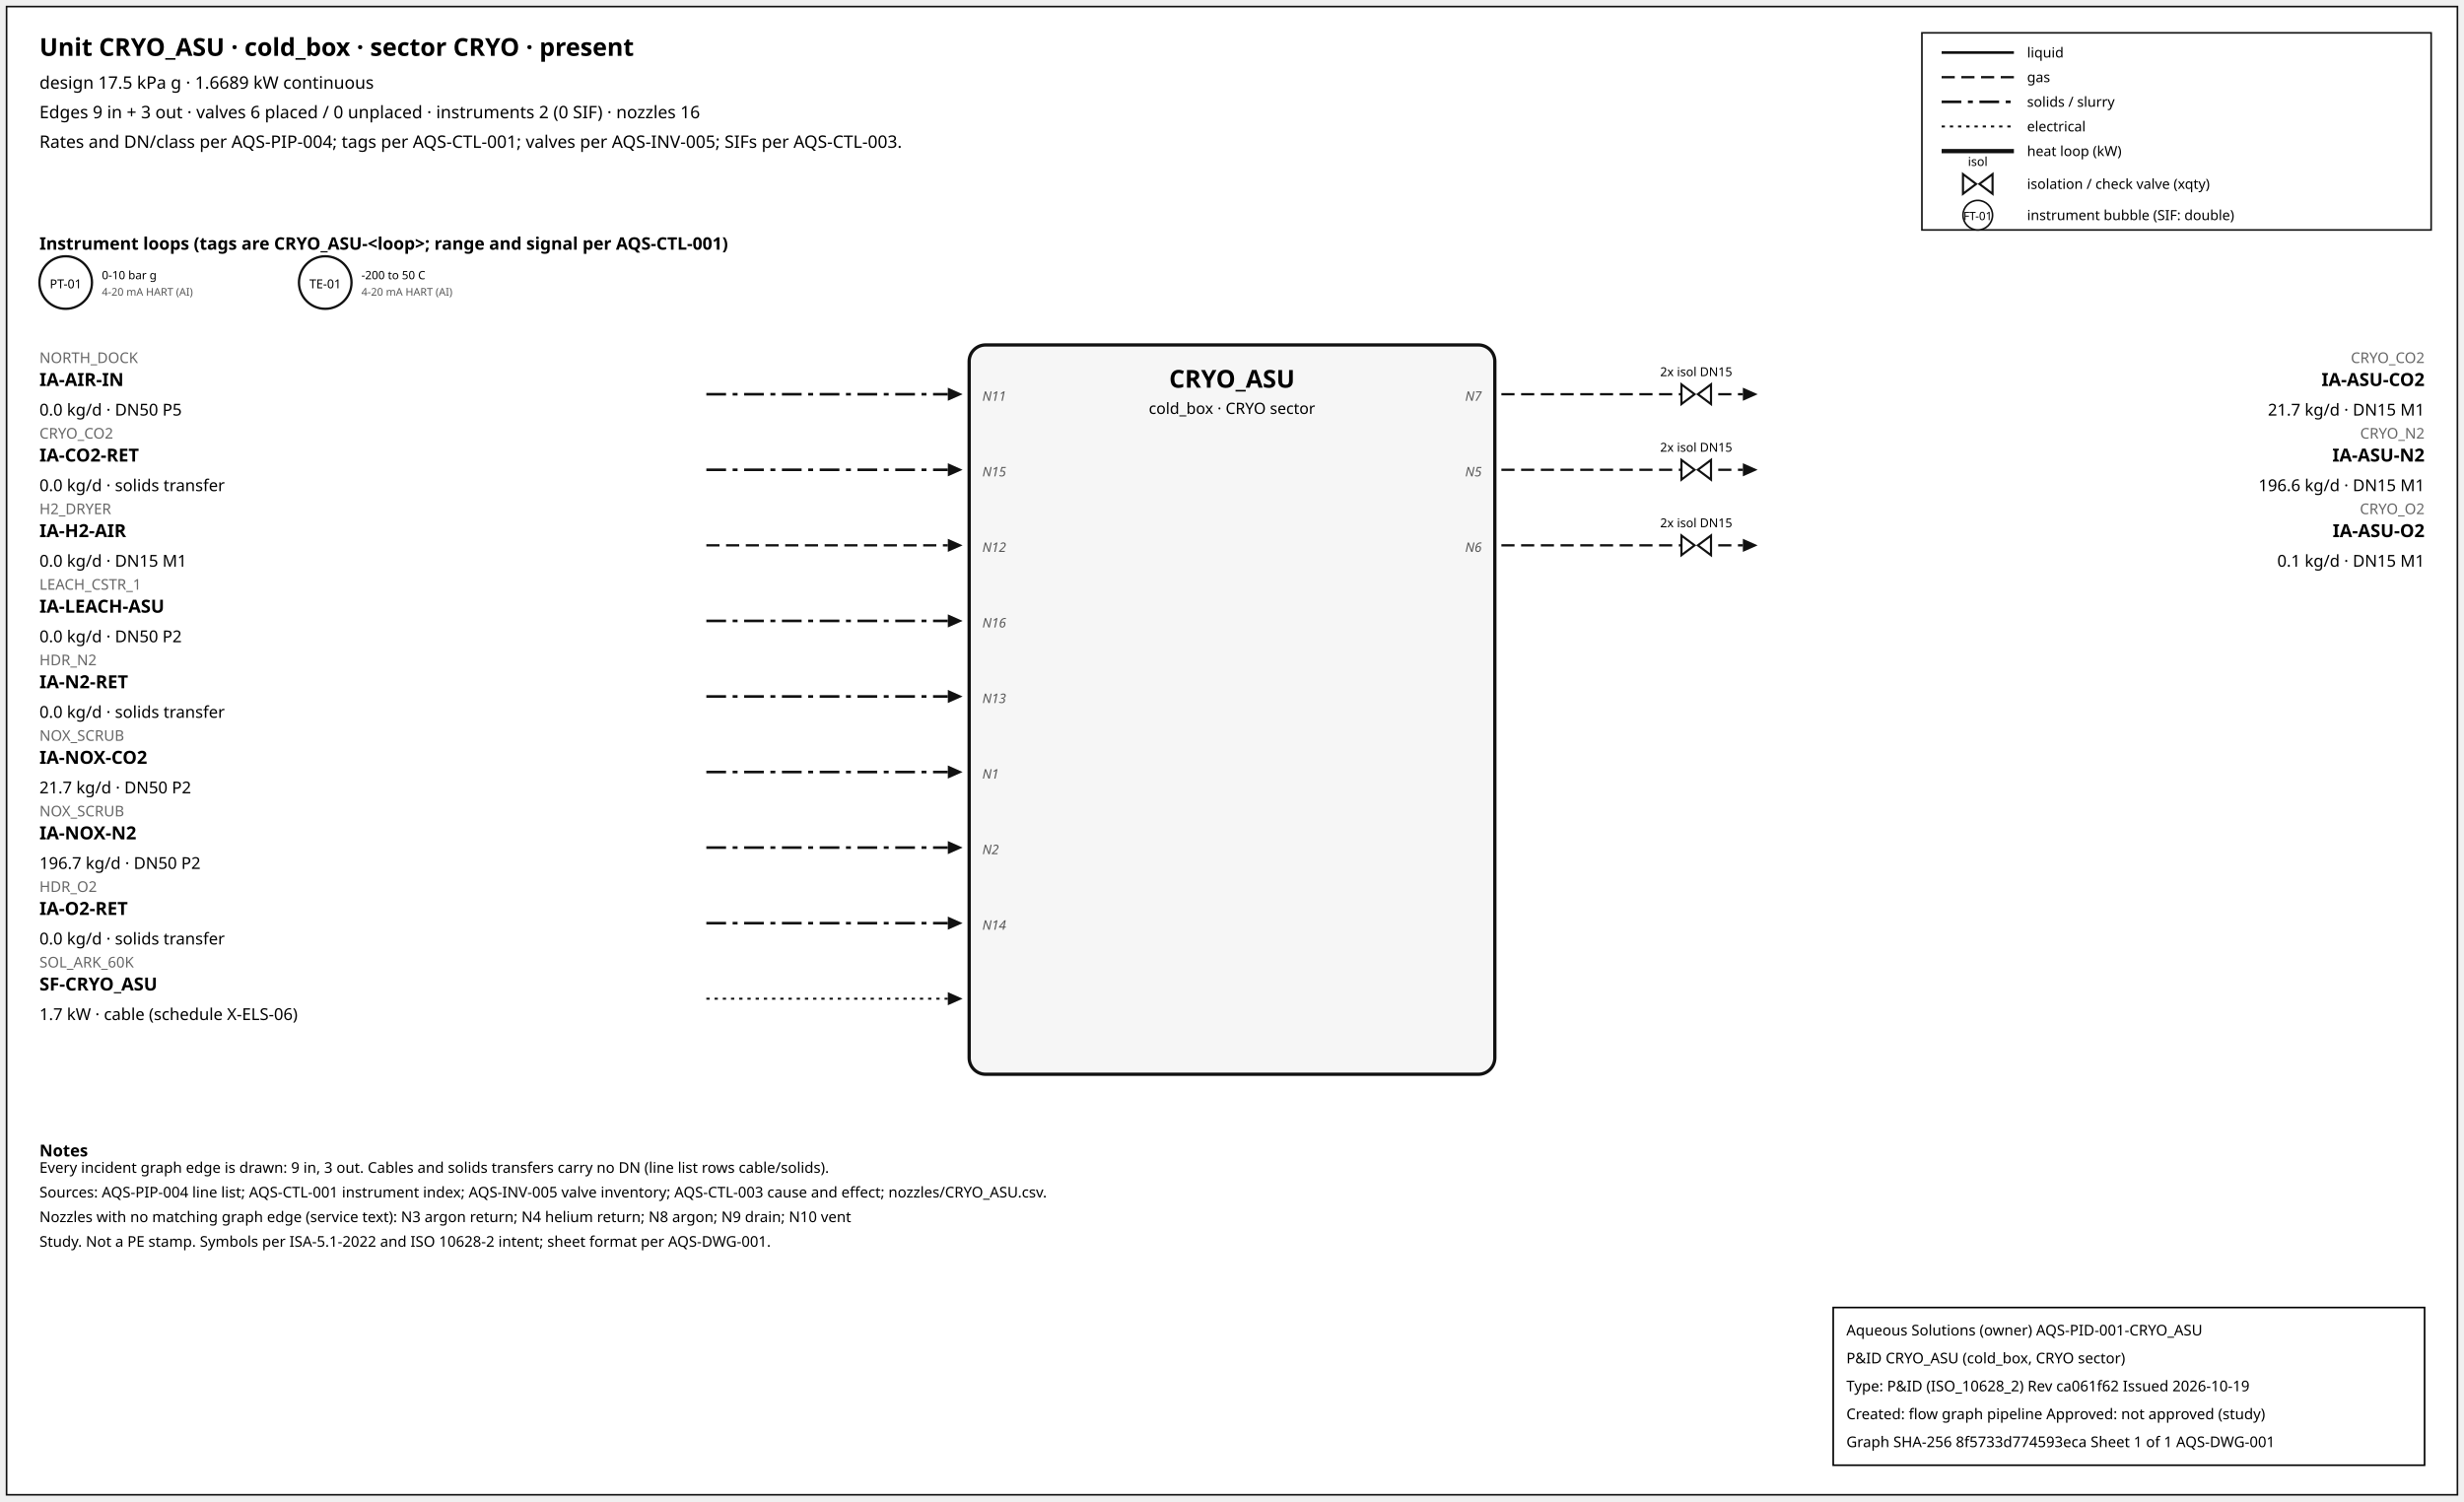
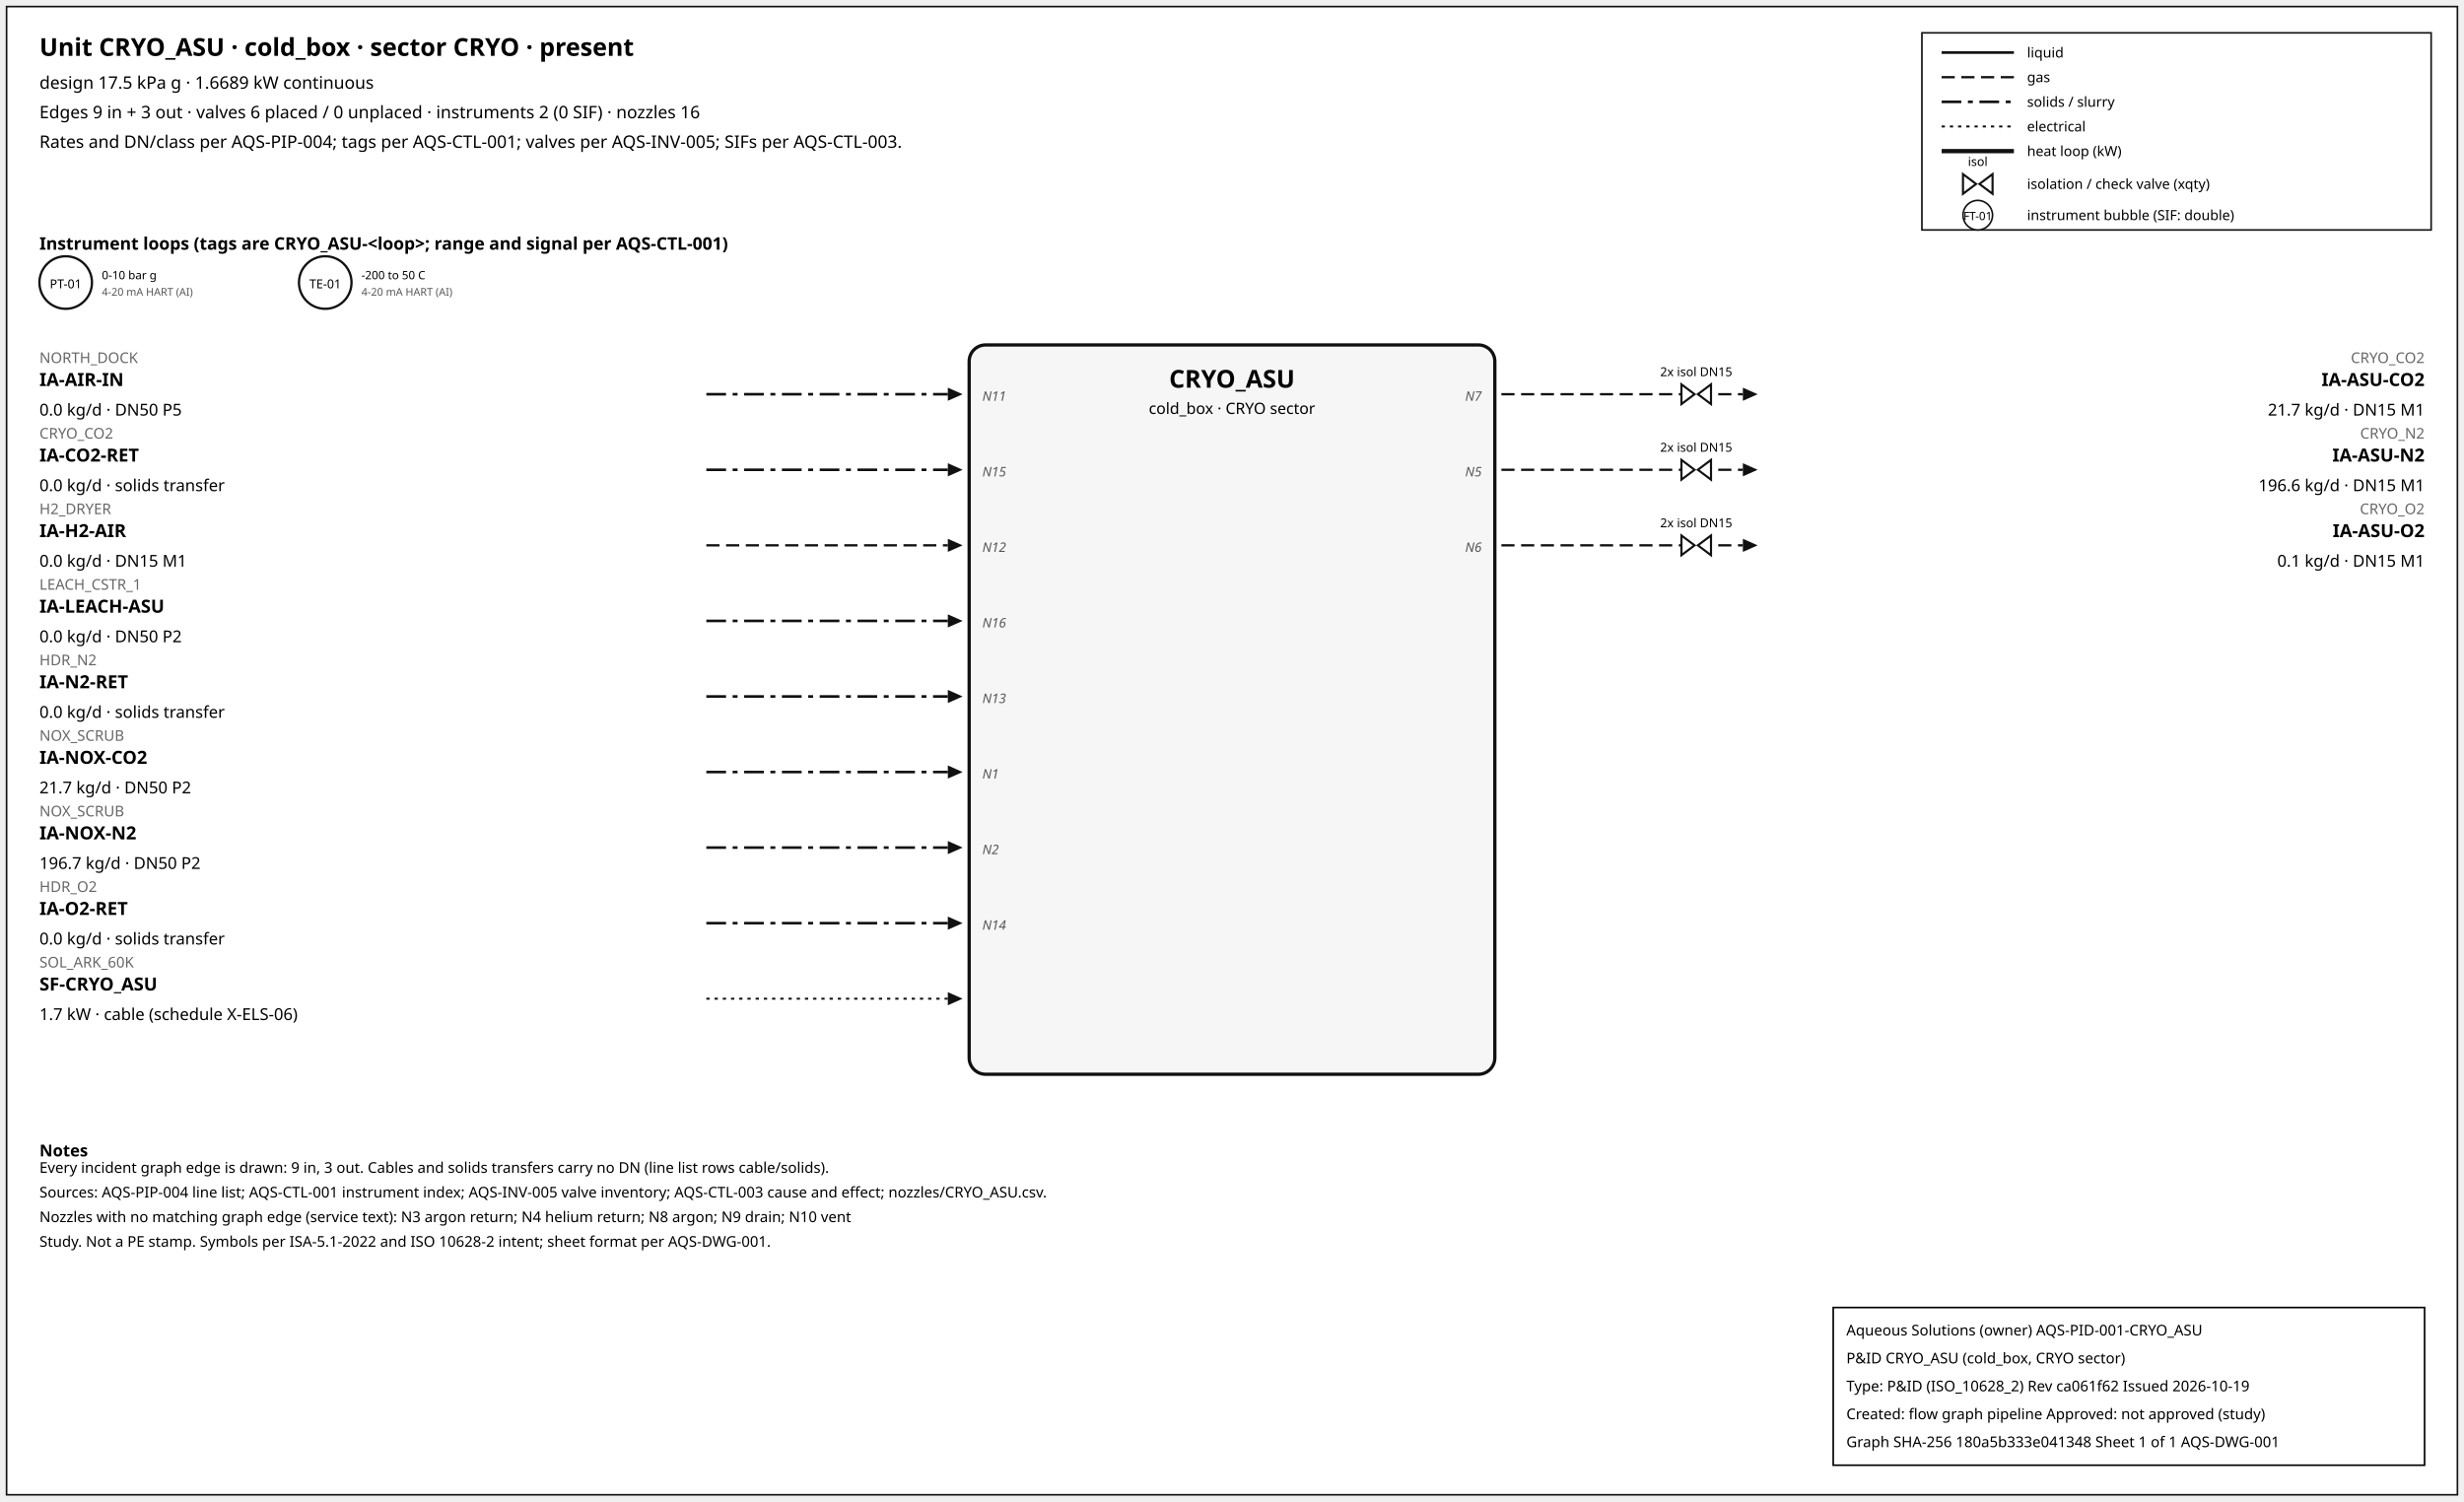
<svg xmlns="http://www.w3.org/2000/svg" width="1500" height="914" font-family="sans-serif">
  <rect x="4" y="4" width="1492" height="906" fill="white" stroke="#111" />
  <text x="24" y="34" font-size="15" font-weight="600">Unit CRYO_ASU · cold_box · sector CRYO · present</text>
  <text x="24" y="54" font-size="10.5">design 17.5 kPa g · 1.6689 kW continuous</text>
  <text x="24" y="72" font-size="10.5">Edges 9 in + 3 out · valves 6 placed / 0 unplaced · instruments 2 (0 SIF) · nozzles 16</text>
  <text x="24" y="90" font-size="10.5">Rates and DN/class per AQS-PIP-004; tags per AQS-CTL-001; valves per AQS-INV-005; SIFs per AQS-CTL-003.</text>
  <rect x="1170" y="20" width="310" height="120" fill="white" stroke="#111" />
  <line x1="1182" y1="32" x2="1226" y2="32" stroke="#111" stroke-width="1.6" />
  <text x="1234" y="35" font-size="8.5">liquid</text>
  <line x1="1182" y1="47" x2="1226" y2="47" stroke="#111" stroke-width="1.4" stroke-dasharray="8,4" />
  <text x="1234" y="50" font-size="8.5">gas</text>
  <line x1="1182" y1="62" x2="1226" y2="62" stroke="#111" stroke-width="1.6" stroke-dasharray="12,4,3,4" />
  <text x="1234" y="65" font-size="8.5">solids / slurry</text>
  <line x1="1182" y1="77" x2="1226" y2="77" stroke="#111" stroke-width="1.2" stroke-dasharray="2,3" />
  <text x="1234" y="80" font-size="8.5">electrical</text>
  <line x1="1182" y1="92" x2="1226" y2="92" stroke="#111" stroke-width="2.6" />
  <text x="1234" y="95" font-size="8.5">heat loop (kW)</text>
  <path d="M 1195.0,106 L 1203.0,112 L 1195.0,118 Z M 1213.0,106 L 1205.0,112 L 1213.0,118 Z" fill="white" stroke="#111" stroke-width="1.3" />
  <text x="1204.0" y="101.0" font-size="7.5" text-anchor="middle">isol</text>
  <text x="1234" y="115" font-size="8.5">isolation / check valve (xqty)</text>
  <circle cx="1204" cy="131" r="9" fill="white" stroke="#111" />
  <text x="1204" y="134" font-size="7" text-anchor="middle">FT-01</text>
  <text x="1234" y="134" font-size="8.5">instrument bubble (SIF: double)</text>
  <text x="24" y="152" font-size="10.5" font-weight="600">Instrument loops (tags are CRYO_ASU-&lt;loop&gt;; range and signal per AQS-CTL-001)</text>
  <circle cx="40" cy="172" r="16" fill="white" stroke="#111" stroke-width="1.4" />
  <text x="40" y="175.5" font-size="7.5" text-anchor="middle">PT-01</text>
  <text x="62" y="170" font-size="7">0-10 bar g</text>
  <text x="62" y="180" font-size="6.5" fill="#555">4-20 mA HART (AI)</text>
  <circle cx="198" cy="172" r="16" fill="white" stroke="#111" stroke-width="1.4" />
  <text x="198" y="175.5" font-size="7.5" text-anchor="middle">TE-01</text>
  <text x="220" y="170" font-size="7">-200 to 50 C</text>
  <text x="220" y="180" font-size="6.5" fill="#555">4-20 mA HART (AI)</text>
  <rect x="590" y="210" width="320" height="444" rx="10" fill="#f6f6f6" stroke="#111" stroke-width="2" />
  <text x="750.0" y="236" font-size="15" font-weight="700" text-anchor="middle">CRYO_ASU</text>
  <text x="750.0" y="252" font-size="9.5" text-anchor="middle">cold_box · CRYO sector</text>
  <line x1="430" y1="240" x2="577" y2="240" stroke="#111" stroke-width="1.6" stroke-dasharray="12,4,3,4" class="edge-in" />
  <polygon points="586,240 577,236 577,244" fill="#111" />
  <text x="24" y="221" font-size="9" fill="#666" text-anchor="start">NORTH_DOCK</text>
  <text x="24" y="235" font-size="11" font-weight="600" text-anchor="start">IA-AIR-IN</text>
  <text x="24" y="253" font-size="10" text-anchor="start">0.0 kg/d · DN50 P5</text>
  <text x="598" y="244" font-size="8" font-style="italic" fill="#555" text-anchor="start">N11</text>
  <line x1="430" y1="286" x2="577" y2="286" stroke="#111" stroke-width="1.6" stroke-dasharray="12,4,3,4" class="edge-in" />
  <polygon points="586,286 577,282 577,290" fill="#111" />
  <text x="24" y="267" font-size="9" fill="#666" text-anchor="start">CRYO_CO2</text>
  <text x="24" y="281" font-size="11" font-weight="600" text-anchor="start">IA-CO2-RET</text>
  <text x="24" y="299" font-size="10" text-anchor="start">0.0 kg/d · solids transfer</text>
  <text x="598" y="290" font-size="8" font-style="italic" fill="#555" text-anchor="start">N15</text>
  <line x1="430" y1="332" x2="577" y2="332" stroke="#111" stroke-width="1.4" stroke-dasharray="8,4" class="edge-in" />
  <polygon points="586,332 577,328 577,336" fill="#111" />
  <text x="24" y="313" font-size="9" fill="#666" text-anchor="start">H2_DRYER</text>
  <text x="24" y="327" font-size="11" font-weight="600" text-anchor="start">IA-H2-AIR</text>
  <text x="24" y="345" font-size="10" text-anchor="start">0.0 kg/d · DN15 M1</text>
  <text x="598" y="336" font-size="8" font-style="italic" fill="#555" text-anchor="start">N12</text>
  <line x1="430" y1="378" x2="577" y2="378" stroke="#111" stroke-width="1.6" stroke-dasharray="12,4,3,4" class="edge-in" />
  <polygon points="586,378 577,374 577,382" fill="#111" />
  <text x="24" y="359" font-size="9" fill="#666" text-anchor="start">LEACH_CSTR_1</text>
  <text x="24" y="373" font-size="11" font-weight="600" text-anchor="start">IA-LEACH-ASU</text>
  <text x="24" y="391" font-size="10" text-anchor="start">0.0 kg/d · DN50 P2</text>
  <text x="598" y="382" font-size="8" font-style="italic" fill="#555" text-anchor="start">N16</text>
  <line x1="430" y1="424" x2="577" y2="424" stroke="#111" stroke-width="1.6" stroke-dasharray="12,4,3,4" class="edge-in" />
  <polygon points="586,424 577,420 577,428" fill="#111" />
  <text x="24" y="405" font-size="9" fill="#666" text-anchor="start">HDR_N2</text>
  <text x="24" y="419" font-size="11" font-weight="600" text-anchor="start">IA-N2-RET</text>
  <text x="24" y="437" font-size="10" text-anchor="start">0.0 kg/d · solids transfer</text>
  <text x="598" y="428" font-size="8" font-style="italic" fill="#555" text-anchor="start">N13</text>
  <line x1="430" y1="470" x2="577" y2="470" stroke="#111" stroke-width="1.6" stroke-dasharray="12,4,3,4" class="edge-in" />
  <polygon points="586,470 577,466 577,474" fill="#111" />
  <text x="24" y="451" font-size="9" fill="#666" text-anchor="start">NOX_SCRUB</text>
  <text x="24" y="465" font-size="11" font-weight="600" text-anchor="start">IA-NOX-CO2</text>
  <text x="24" y="483" font-size="10" text-anchor="start">21.7 kg/d · DN50 P2</text>
  <text x="598" y="474" font-size="8" font-style="italic" fill="#555" text-anchor="start">N1</text>
  <line x1="430" y1="516" x2="577" y2="516" stroke="#111" stroke-width="1.6" stroke-dasharray="12,4,3,4" class="edge-in" />
  <polygon points="586,516 577,512 577,520" fill="#111" />
  <text x="24" y="497" font-size="9" fill="#666" text-anchor="start">NOX_SCRUB</text>
  <text x="24" y="511" font-size="11" font-weight="600" text-anchor="start">IA-NOX-N2</text>
  <text x="24" y="529" font-size="10" text-anchor="start">196.7 kg/d · DN50 P2</text>
  <text x="598" y="520" font-size="8" font-style="italic" fill="#555" text-anchor="start">N2</text>
  <line x1="430" y1="562" x2="577" y2="562" stroke="#111" stroke-width="1.6" stroke-dasharray="12,4,3,4" class="edge-in" />
  <polygon points="586,562 577,558 577,566" fill="#111" />
  <text x="24" y="543" font-size="9" fill="#666" text-anchor="start">HDR_O2</text>
  <text x="24" y="557" font-size="11" font-weight="600" text-anchor="start">IA-O2-RET</text>
  <text x="24" y="575" font-size="10" text-anchor="start">0.0 kg/d · solids transfer</text>
  <text x="598" y="566" font-size="8" font-style="italic" fill="#555" text-anchor="start">N14</text>
  <line x1="430" y1="608" x2="577" y2="608" stroke="#111" stroke-width="1.2" stroke-dasharray="2,3" class="edge-in" />
  <polygon points="586,608 577,604 577,612" fill="#111" />
  <text x="24" y="589" font-size="9" fill="#666" text-anchor="start">SOL_ARK_60K</text>
  <text x="24" y="603" font-size="11" font-weight="600" text-anchor="start">SF-CRYO_ASU</text>
  <text x="24" y="621" font-size="10" text-anchor="start">1.7 kW · cable (schedule X-ELS-06)</text>
  <line x1="914" y1="240" x2="1061" y2="240" stroke="#111" stroke-width="1.4" stroke-dasharray="8,4" class="edge-out" />
  <polygon points="1070,240 1061,236 1061,244" fill="#111" />
  <text x="1476" y="221" font-size="9" fill="#666" text-anchor="end">CRYO_CO2</text>
  <text x="1476" y="235" font-size="11" font-weight="600" text-anchor="end">IA-ASU-CO2</text>
  <text x="1476" y="253" font-size="10" text-anchor="end">21.7 kg/d · DN15 M1</text>
  <text x="902" y="244" font-size="8" font-style="italic" fill="#555" text-anchor="end">N7</text>
  <path d="M 1023.6,234 L 1031.6,240 L 1023.6,246 Z M 1041.6,234 L 1033.6,240 L 1041.6,246 Z" fill="white" stroke="#111" stroke-width="1.3" />
  <text x="1032.6" y="229.0" font-size="7.5" text-anchor="middle">2x isol DN15</text>
  <line x1="914" y1="286" x2="1061" y2="286" stroke="#111" stroke-width="1.4" stroke-dasharray="8,4" class="edge-out" />
  <polygon points="1070,286 1061,282 1061,290" fill="#111" />
  <text x="1476" y="267" font-size="9" fill="#666" text-anchor="end">CRYO_N2</text>
  <text x="1476" y="281" font-size="11" font-weight="600" text-anchor="end">IA-ASU-N2</text>
  <text x="1476" y="299" font-size="10" text-anchor="end">196.6 kg/d · DN15 M1</text>
  <text x="902" y="290" font-size="8" font-style="italic" fill="#555" text-anchor="end">N5</text>
  <path d="M 1023.6,280 L 1031.6,286 L 1023.6,292 Z M 1041.6,280 L 1033.6,286 L 1041.6,292 Z" fill="white" stroke="#111" stroke-width="1.3" />
  <text x="1032.6" y="275.0" font-size="7.5" text-anchor="middle">2x isol DN15</text>
  <line x1="914" y1="332" x2="1061" y2="332" stroke="#111" stroke-width="1.4" stroke-dasharray="8,4" class="edge-out" />
  <polygon points="1070,332 1061,328 1061,336" fill="#111" />
  <text x="1476" y="313" font-size="9" fill="#666" text-anchor="end">CRYO_O2</text>
  <text x="1476" y="327" font-size="11" font-weight="600" text-anchor="end">IA-ASU-O2</text>
  <text x="1476" y="345" font-size="10" text-anchor="end">0.1 kg/d · DN15 M1</text>
  <text x="902" y="336" font-size="8" font-style="italic" fill="#555" text-anchor="end">N6</text>
  <path d="M 1023.6,326 L 1031.6,332 L 1023.6,338 Z M 1041.6,326 L 1033.6,332 L 1041.6,338 Z" fill="white" stroke="#111" stroke-width="1.3" />
  <text x="1032.6" y="321.0" font-size="7.5" text-anchor="middle">2x isol DN15</text>
  <text x="24" y="704" font-size="10" font-weight="600">Notes</text>
  <text x="24" y="714" font-size="9">Every incident graph edge is drawn: 9 in, 3 out. Cables and solids transfers carry no DN (line list rows cable/solids).</text>
  <text x="24" y="729" font-size="9">Sources: AQS-PIP-004 line list; AQS-CTL-001 instrument index; AQS-INV-005 valve inventory; AQS-CTL-003 cause and effect; nozzles/CRYO_ASU.csv.</text>
  <text x="24" y="744" font-size="9">Nozzles with no matching graph edge (service text): N3 argon return; N4 helium return; N8 argon; N9 drain; N10 vent</text>
  <text x="24" y="759" font-size="9">Study. Not a PE stamp. Symbols per ISA-5.1-2022 and ISO 10628-2 intent; sheet format per AQS-DWG-001.</text>
  <g id="aqs-title-block">
    <rect x="1116" y="796" width="360" height="96" fill="white" stroke="black" stroke-width="1" />
    <text x="1124" y="813" font-size="9">Aqueous Solutions (owner)   AQS-PID-001-CRYO_ASU</text>
    <text x="1124" y="830" font-size="9">P&amp;ID CRYO_ASU (cold_box, CRYO sector)</text>
    <text x="1124" y="847" font-size="9">Type: P&amp;ID (ISO_10628_2)   Rev ca061f62   Issued 2026-10-19</text>
    <text x="1124" y="864" font-size="9">Created: flow graph pipeline   Approved: not approved (study)</text>
-     <text x="1124" y="881" font-size="9">Graph SHA-256 8f5733d774593eca   Sheet 1 of 1   AQS-DWG-001</text>
+     <text x="1124" y="881" font-size="9">Graph SHA-256 180a5b333e041348   Sheet 1 of 1   AQS-DWG-001</text>
  </g>
</svg>
